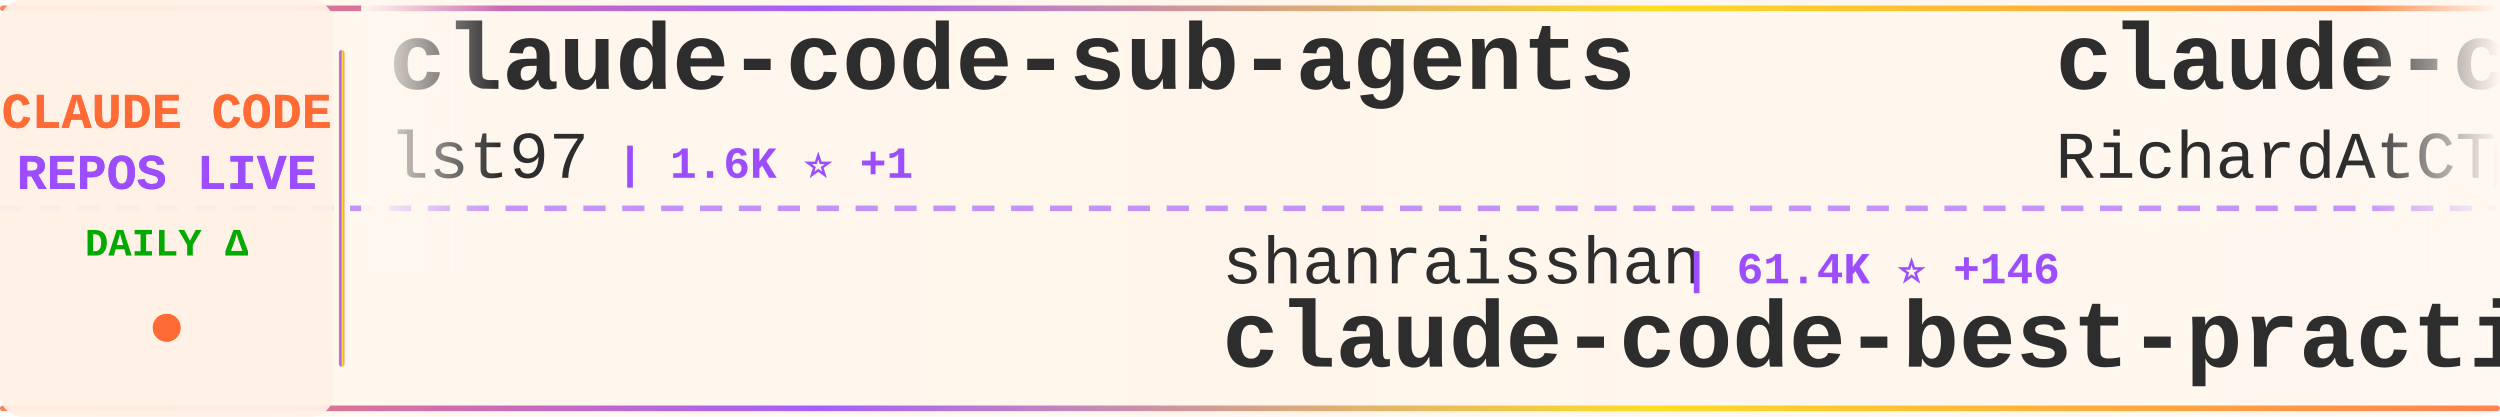
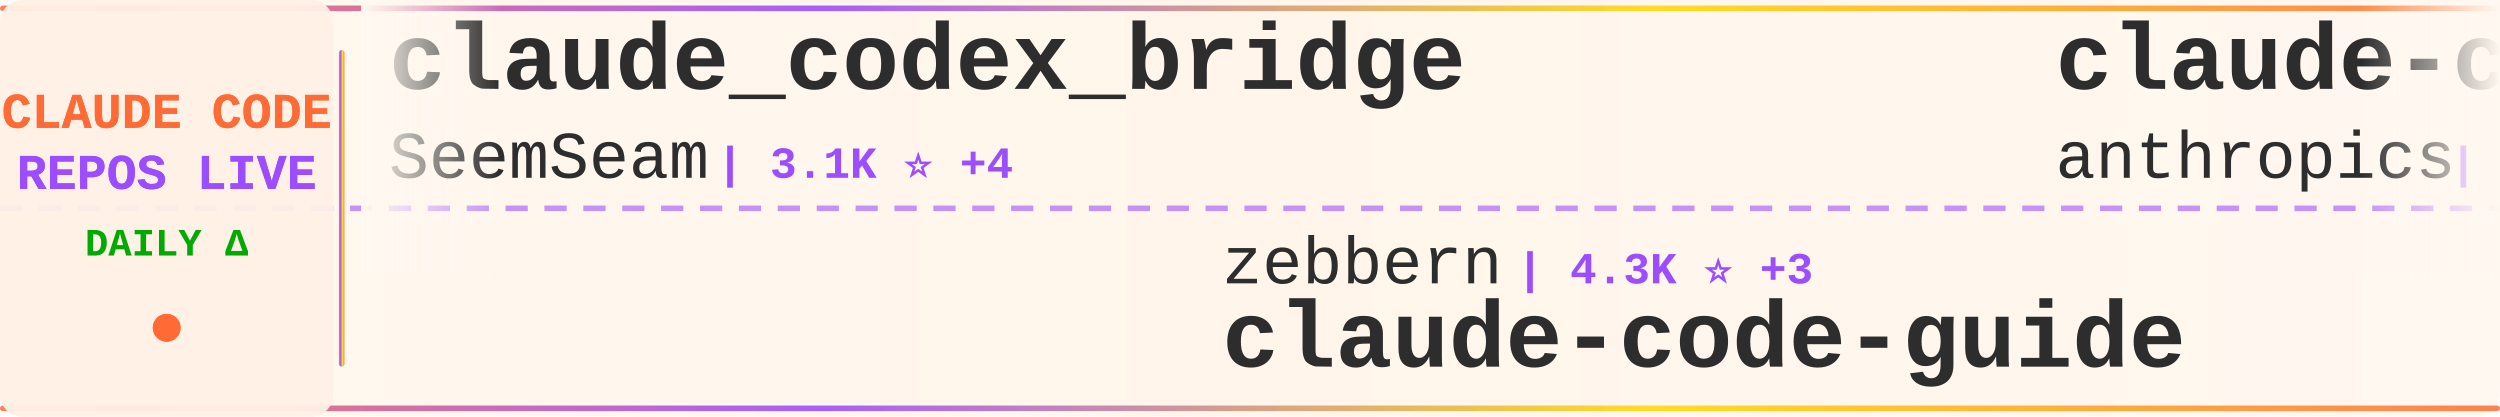
<svg xmlns="http://www.w3.org/2000/svg" width="900" height="150">
  <defs>
    <linearGradient id="tickerBg" x1="0%" y1="0%" x2="100%" y2="0%">
      <stop offset="0%" style="stop-color:#fff8f0;stop-opacity:0.98" />
      <stop offset="50%" style="stop-color:#fff5eb;stop-opacity:1" />
      <stop offset="100%" style="stop-color:#fff8f0;stop-opacity:0.98" />
    </linearGradient>
    <linearGradient id="borderGrad" x1="0%" y1="0%" x2="100%" y2="0%">
      <stop offset="0%" style="stop-color:#FF6B35;stop-opacity:0.85">
        <animate attributeName="stop-opacity" values="0.85;1;0.85" dur="2s" repeatCount="indefinite" />
      </stop>
      <stop offset="33%" style="stop-color:#9C4EFF;stop-opacity:0.9">
        <animate attributeName="stop-opacity" values="0.9;1;0.9" dur="2.2s" repeatCount="indefinite" />
      </stop>
      <stop offset="66%" style="stop-color:#FFD700;stop-opacity:0.85">
        <animate attributeName="stop-opacity" values="0.85;1;0.85" dur="1.8s" repeatCount="indefinite" />
      </stop>
      <stop offset="100%" style="stop-color:#FF6B35;stop-opacity:0.85">
        <animate attributeName="stop-opacity" values="0.85;1;0.85" dur="2s" repeatCount="indefinite" />
      </stop>
    </linearGradient>
    <filter id="textGlow">
      <feGaussianBlur stdDeviation="0.15" result="coloredBlur" />
      <feMerge>
        <feMergeNode in="coloredBlur" />
        <feMergeNode in="SourceGraphic" />
      </feMerge>
    </filter>
    <filter id="metricGlow">
      <feGaussianBlur stdDeviation="0.2" result="coloredBlur" />
      <feMerge>
        <feMergeNode in="coloredBlur" />
        <feMergeNode in="SourceGraphic" />
      </feMerge>
    </filter>
    <linearGradient id="leftFade" x1="0%" y1="0%" x2="100%" y2="0%">
      <stop offset="0%" style="stop-color:#fff8f0;stop-opacity:1" />
      <stop offset="100%" style="stop-color:#fff8f0;stop-opacity:0" />
    </linearGradient>
    <linearGradient id="rightFade" x1="0%" y1="0%" x2="100%" y2="0%">
      <stop offset="0%" style="stop-color:#fff8f0;stop-opacity:0" />
      <stop offset="100%" style="stop-color:#fff8f0;stop-opacity:1" />
    </linearGradient>
  </defs>
  <rect width="900" height="150" fill="url(#tickerBg)" rx="8" />
  <rect x="0" y="2" width="900" height="2" fill="url(#borderGrad)" rx="1" />
  <rect x="0" y="146" width="900" height="2" fill="url(#borderGrad)" rx="1" />
  <line x1="0" y1="75" x2="900" y2="75" stroke="#9C4EFF" stroke-width="2" stroke-dasharray="8 6" opacity="0.6" />
  <rect x="0" y="0" width="120" height="150" fill="#fff0e6" opacity="0.95" rx="8" />
  <text x="60" y="46" font-family="'Courier New', monospace" font-size="18" font-weight="bold" fill="#FF6B35" text-anchor="middle" filter="url(#textGlow)">
    CLAUDE CODE
  </text>
  <text x="60" y="68" font-family="'Courier New', monospace" font-size="18" font-weight="bold" fill="#9C4EFF" text-anchor="middle" filter="url(#textGlow)">
    REPOS LIVE
  </text>
  <text x="60" y="92" font-family="'Courier New', monospace" font-size="14" font-weight="bold" fill="#00aa00" text-anchor="middle">
    DAILY Δ
  </text>
  <circle cx="60" cy="118" r="5" fill="#FF6B35" filter="url(#metricGlow)">
    <animate attributeName="r" values="4;6;4" dur="1.5s" repeatCount="indefinite" />
    <animate attributeName="opacity" values="0.6;1;0.6" dur="1.5s" repeatCount="indefinite" />
  </circle>
  <rect x="122" y="18" width="2" height="114" fill="url(#borderGrad)" rx="1" />
  <clipPath id="tickerClip">
    <rect x="130" y="0" width="770" height="150" />
  </clipPath>
  <g clip-path="url(#tickerClip)">
    <g id="tickerItems">
      <animateTransform attributeName="transform" attributeType="XML" type="translate" from="0 0" to="-3000 0" dur="54s" repeatCount="indefinite" />
      <g transform="translate(0, 0)">
-         <text x="140" y="32" font-family="'Courier New', monospace" font-size="34" font-weight="bold" fill="#2d2d2d">claude-code-sub-agents</text>
-         <text x="140" y="64" font-family="'Courier New', monospace" font-size="24" font-weight="normal" fill="#2d2d2d" opacity="1.0">lst97</text>
-         <text x="222" y="64" font-family="'Courier New', monospace" font-size="16" font-weight="bold" fill="#9C4EFF"> | 1.6K ⭐ +1</text>
+         <text x="140" y="32" font-family="'Courier New', monospace" font-size="34" font-weight="bold" fill="#2d2d2d">claude_codex_bridge</text>
+         <text x="140" y="64" font-family="'Courier New', monospace" font-size="24" font-weight="normal" fill="#2d2d2d" opacity="1.0">SeemSeam</text>
+         <text x="258" y="64" font-family="'Courier New', monospace" font-size="16" font-weight="bold" fill="#9C4EFF"> | 3.1K ⭐ +4</text>
      </g>
      <g transform="translate(300, 0)">
-         <text x="140" y="102" font-family="'Courier New', monospace" font-size="24" font-weight="normal" fill="#2d2d2d" opacity="1.0">shanraisshan</text>
-         <text x="306" y="102" font-family="'Courier New', monospace" font-size="16" font-weight="bold" fill="#9C4EFF"> | 61.4K ⭐ +146</text>
-         <text x="140" y="132" font-family="'Courier New', monospace" font-size="34" font-weight="bold" fill="#2d2d2d">claude-code-best-practic...</text>
+         <text x="140" y="102" font-family="'Courier New', monospace" font-size="24" font-weight="normal" fill="#2d2d2d" opacity="1.0">zebbern</text>
+         <text x="246" y="102" font-family="'Courier New', monospace" font-size="16" font-weight="bold" fill="#9C4EFF"> | 4.3K ⭐ +3</text>
+         <text x="140" y="132" font-family="'Courier New', monospace" font-size="34" font-weight="bold" fill="#2d2d2d">claude-code-guide</text>
      </g>
      <g transform="translate(600, 0)">
-         <text x="140" y="32" font-family="'Courier New', monospace" font-size="34" font-weight="bold" fill="#2d2d2d">claude-code-telegram</text>
-         <text x="140" y="64" font-family="'Courier New', monospace" font-size="24" font-weight="normal" fill="#2d2d2d" opacity="1.0">RichardAtCT</text>
-         <text x="294" y="64" font-family="'Courier New', monospace" font-size="16" font-weight="bold" fill="#9C4EFF"> | 2.7K ⭐</text>
+         <text x="140" y="32" font-family="'Courier New', monospace" font-size="34" font-weight="bold" fill="#2d2d2d">claude-code-base-action</text>
+         <text x="140" y="64" font-family="'Courier New', monospace" font-size="24" font-weight="normal" fill="#2d2d2d" opacity="1.0">anthropics</text>
+         <text x="282" y="64" font-family="'Courier New', monospace" font-size="16" font-weight="bold" fill="#9C4EFF"> | 888 ⭐</text>
      </g>
      <g transform="translate(900, 0)">
-         <text x="140" y="102" font-family="'Courier New', monospace" font-size="24" font-weight="normal" fill="#2d2d2d" opacity="1.0">huangjia2019</text>
-         <text x="306" y="102" font-family="'Courier New', monospace" font-size="16" font-weight="bold" fill="#9C4EFF"> | 892 ⭐ +2</text>
-         <text x="140" y="132" font-family="'Courier New', monospace" font-size="34" font-weight="bold" fill="#2d2d2d">claude-code-engineering</text>
+         <text x="140" y="102" font-family="'Courier New', monospace" font-size="24" font-weight="normal" fill="#2d2d2d" opacity="1.0">lst97</text>
+         <text x="222" y="102" font-family="'Courier New', monospace" font-size="16" font-weight="bold" fill="#9C4EFF"> | 1.6K ⭐ +1</text>
+         <text x="140" y="132" font-family="'Courier New', monospace" font-size="34" font-weight="bold" fill="#2d2d2d">claude-code-sub-agents</text>
      </g>
      <g transform="translate(1200, 0)">
-         <text x="140" y="32" font-family="'Courier New', monospace" font-size="34" font-weight="bold" fill="#2d2d2d">claude-code-settings</text>
-         <text x="140" y="64" font-family="'Courier New', monospace" font-size="24" font-weight="normal" fill="#2d2d2d" opacity="1.0">feiskyer</text>
-         <text x="258" y="64" font-family="'Courier New', monospace" font-size="16" font-weight="bold" fill="#9C4EFF"> | 1.6K ⭐ +2</text>
+         <text x="140" y="32" font-family="'Courier New', monospace" font-size="34" font-weight="bold" fill="#2d2d2d">ralph-claude-code</text>
+         <text x="140" y="64" font-family="'Courier New', monospace" font-size="24" font-weight="normal" fill="#2d2d2d" opacity="1.0">frankbria</text>
+         <text x="270" y="64" font-family="'Courier New', monospace" font-size="16" font-weight="bold" fill="#9C4EFF"> | 9.5K ⭐ +8</text>
      </g>
      <g transform="translate(1500, 0)">
-         <text x="140" y="102" font-family="'Courier New', monospace" font-size="24" font-weight="normal" fill="#2d2d2d" opacity="1.0">Pimzino</text>
-         <text x="246" y="102" font-family="'Courier New', monospace" font-size="16" font-weight="bold" fill="#9C4EFF"> | 3.8K ⭐ +1</text>
-         <text x="140" y="132" font-family="'Courier New', monospace" font-size="34" font-weight="bold" fill="#2d2d2d">claude-code-spec-workflo...</text>
+         <text x="140" y="102" font-family="'Courier New', monospace" font-size="24" font-weight="normal" fill="#2d2d2d" opacity="1.0">darcyegb</text>
+         <text x="258" y="102" font-family="'Courier New', monospace" font-size="16" font-weight="bold" fill="#9C4EFF"> | 737 ⭐</text>
+         <text x="140" y="132" font-family="'Courier New', monospace" font-size="34" font-weight="bold" fill="#2d2d2d">ClaudeCodeAgents</text>
      </g>
      <g transform="translate(1800, 0)">
-         <text x="140" y="32" font-family="'Courier New', monospace" font-size="34" font-weight="bold" fill="#2d2d2d">claude-code-templates</text>
-         <text x="140" y="64" font-family="'Courier New', monospace" font-size="24" font-weight="normal" fill="#2d2d2d" opacity="1.0">davila7</text>
-         <text x="246" y="64" font-family="'Courier New', monospace" font-size="16" font-weight="bold" fill="#9C4EFF"> | 28.3K ⭐ +19</text>
+         <text x="140" y="32" font-family="'Courier New', monospace" font-size="34" font-weight="bold" fill="#2d2d2d">claude-code-engineering</text>
+         <text x="140" y="64" font-family="'Courier New', monospace" font-size="24" font-weight="normal" fill="#2d2d2d" opacity="1.0">huangjia2019</text>
+         <text x="306" y="64" font-family="'Courier New', monospace" font-size="16" font-weight="bold" fill="#9C4EFF"> | 895 ⭐ +5</text>
      </g>
      <g transform="translate(2100, 0)">
-         <text x="140" y="102" font-family="'Courier New', monospace" font-size="24" font-weight="normal" fill="#2d2d2d" opacity="1.0">carlvellotti</text>
-         <text x="306" y="102" font-family="'Courier New', monospace" font-size="16" font-weight="bold" fill="#9C4EFF"> | 2.1K ⭐ +4</text>
-         <text x="140" y="132" font-family="'Courier New', monospace" font-size="34" font-weight="bold" fill="#2d2d2d">claude-code-pm-course</text>
+         <text x="140" y="102" font-family="'Courier New', monospace" font-size="24" font-weight="normal" fill="#2d2d2d" opacity="1.0">centminmod</text>
+         <text x="282" y="102" font-family="'Courier New', monospace" font-size="16" font-weight="bold" fill="#9C4EFF"> | 2.4K ⭐ +6</text>
+         <text x="140" y="132" font-family="'Courier New', monospace" font-size="34" font-weight="bold" fill="#2d2d2d">my-claude-code-setup</text>
      </g>
      <g transform="translate(2400, 0)">
-         <text x="140" y="32" font-family="'Courier New', monospace" font-size="34" font-weight="bold" fill="#2d2d2d">claude-code-cli</text>
-         <text x="140" y="64" font-family="'Courier New', monospace" font-size="24" font-weight="normal" fill="#2d2d2d" opacity="1.0">huangserva</text>
-         <text x="282" y="64" font-family="'Courier New', monospace" font-size="16" font-weight="bold" fill="#9C4EFF"> | 612 ⭐ +1</text>
+         <text x="140" y="32" font-family="'Courier New', monospace" font-size="34" font-weight="bold" fill="#2d2d2d">claude-code-source</text>
+         <text x="140" y="64" font-family="'Courier New', monospace" font-size="24" font-weight="normal" fill="#2d2d2d" opacity="1.0">AprilNEA</text>
+         <text x="258" y="64" font-family="'Courier New', monospace" font-size="16" font-weight="bold" fill="#9C4EFF"> | 387 ⭐</text>
      </g>
      <g transform="translate(2700, 0)">
-         <text x="140" y="102" font-family="'Courier New', monospace" font-size="24" font-weight="normal" fill="#2d2d2d" opacity="1.0">Cranot</text>
-         <text x="234" y="102" font-family="'Courier New', monospace" font-size="16" font-weight="bold" fill="#9C4EFF"> | 2.8K ⭐ +7</text>
+         <text x="140" y="102" font-family="'Courier New', monospace" font-size="24" font-weight="normal" fill="#2d2d2d" opacity="1.0">ding113</text>
+         <text x="246" y="102" font-family="'Courier New', monospace" font-size="16" font-weight="bold" fill="#9C4EFF"> | 3.2K ⭐ +3</text>
+         <text x="140" y="132" font-family="'Courier New', monospace" font-size="34" font-weight="bold" fill="#2d2d2d">claude-code-hub</text>
+       </g>
+       <g transform="translate(3000, 0)">
+         <text x="140" y="32" font-family="'Courier New', monospace" font-size="34" font-weight="bold" fill="#2d2d2d">claude_codex_bridge</text>
+         <text x="140" y="64" font-family="'Courier New', monospace" font-size="24" font-weight="normal" fill="#2d2d2d" opacity="1.0">SeemSeam</text>
+         <text x="258" y="64" font-family="'Courier New', monospace" font-size="16" font-weight="bold" fill="#9C4EFF"> | 3.1K ⭐ +4</text>
+       </g>
+       <g transform="translate(3300, 0)">
+         <text x="140" y="102" font-family="'Courier New', monospace" font-size="24" font-weight="normal" fill="#2d2d2d" opacity="1.0">zebbern</text>
+         <text x="246" y="102" font-family="'Courier New', monospace" font-size="16" font-weight="bold" fill="#9C4EFF"> | 4.3K ⭐ +3</text>
        <text x="140" y="132" font-family="'Courier New', monospace" font-size="34" font-weight="bold" fill="#2d2d2d">claude-code-guide</text>
      </g>
-       <g transform="translate(3000, 0)">
-         <text x="140" y="32" font-family="'Courier New', monospace" font-size="34" font-weight="bold" fill="#2d2d2d">claude-code-sub-agents</text>
-         <text x="140" y="64" font-family="'Courier New', monospace" font-size="24" font-weight="normal" fill="#2d2d2d" opacity="1.0">lst97</text>
-         <text x="222" y="64" font-family="'Courier New', monospace" font-size="16" font-weight="bold" fill="#9C4EFF"> | 1.6K ⭐ +1</text>
-       </g>
-       <g transform="translate(3300, 0)">
-         <text x="140" y="102" font-family="'Courier New', monospace" font-size="24" font-weight="normal" fill="#2d2d2d" opacity="1.0">shanraisshan</text>
-         <text x="306" y="102" font-family="'Courier New', monospace" font-size="16" font-weight="bold" fill="#9C4EFF"> | 61.4K ⭐ +146</text>
-         <text x="140" y="132" font-family="'Courier New', monospace" font-size="34" font-weight="bold" fill="#2d2d2d">claude-code-best-practic...</text>
-       </g>
      <g transform="translate(3600, 0)">
-         <text x="140" y="32" font-family="'Courier New', monospace" font-size="34" font-weight="bold" fill="#2d2d2d">claude-code-telegram</text>
-         <text x="140" y="64" font-family="'Courier New', monospace" font-size="24" font-weight="normal" fill="#2d2d2d" opacity="1.0">RichardAtCT</text>
-         <text x="294" y="64" font-family="'Courier New', monospace" font-size="16" font-weight="bold" fill="#9C4EFF"> | 2.7K ⭐</text>
+         <text x="140" y="32" font-family="'Courier New', monospace" font-size="34" font-weight="bold" fill="#2d2d2d">claude-code-base-action</text>
+         <text x="140" y="64" font-family="'Courier New', monospace" font-size="24" font-weight="normal" fill="#2d2d2d" opacity="1.0">anthropics</text>
+         <text x="282" y="64" font-family="'Courier New', monospace" font-size="16" font-weight="bold" fill="#9C4EFF"> | 888 ⭐</text>
      </g>
      <g transform="translate(3900, 0)">
-         <text x="140" y="102" font-family="'Courier New', monospace" font-size="24" font-weight="normal" fill="#2d2d2d" opacity="1.0">huangjia2019</text>
-         <text x="306" y="102" font-family="'Courier New', monospace" font-size="16" font-weight="bold" fill="#9C4EFF"> | 892 ⭐ +2</text>
-         <text x="140" y="132" font-family="'Courier New', monospace" font-size="34" font-weight="bold" fill="#2d2d2d">claude-code-engineering</text>
+         <text x="140" y="102" font-family="'Courier New', monospace" font-size="24" font-weight="normal" fill="#2d2d2d" opacity="1.0">lst97</text>
+         <text x="222" y="102" font-family="'Courier New', monospace" font-size="16" font-weight="bold" fill="#9C4EFF"> | 1.6K ⭐ +1</text>
+         <text x="140" y="132" font-family="'Courier New', monospace" font-size="34" font-weight="bold" fill="#2d2d2d">claude-code-sub-agents</text>
      </g>
    </g>
  </g>
  <rect x="130" y="0" width="50" height="100" fill="url(#leftFade)" />
  <rect x="850" y="0" width="50" height="100" fill="url(#rightFade)" />
</svg>
